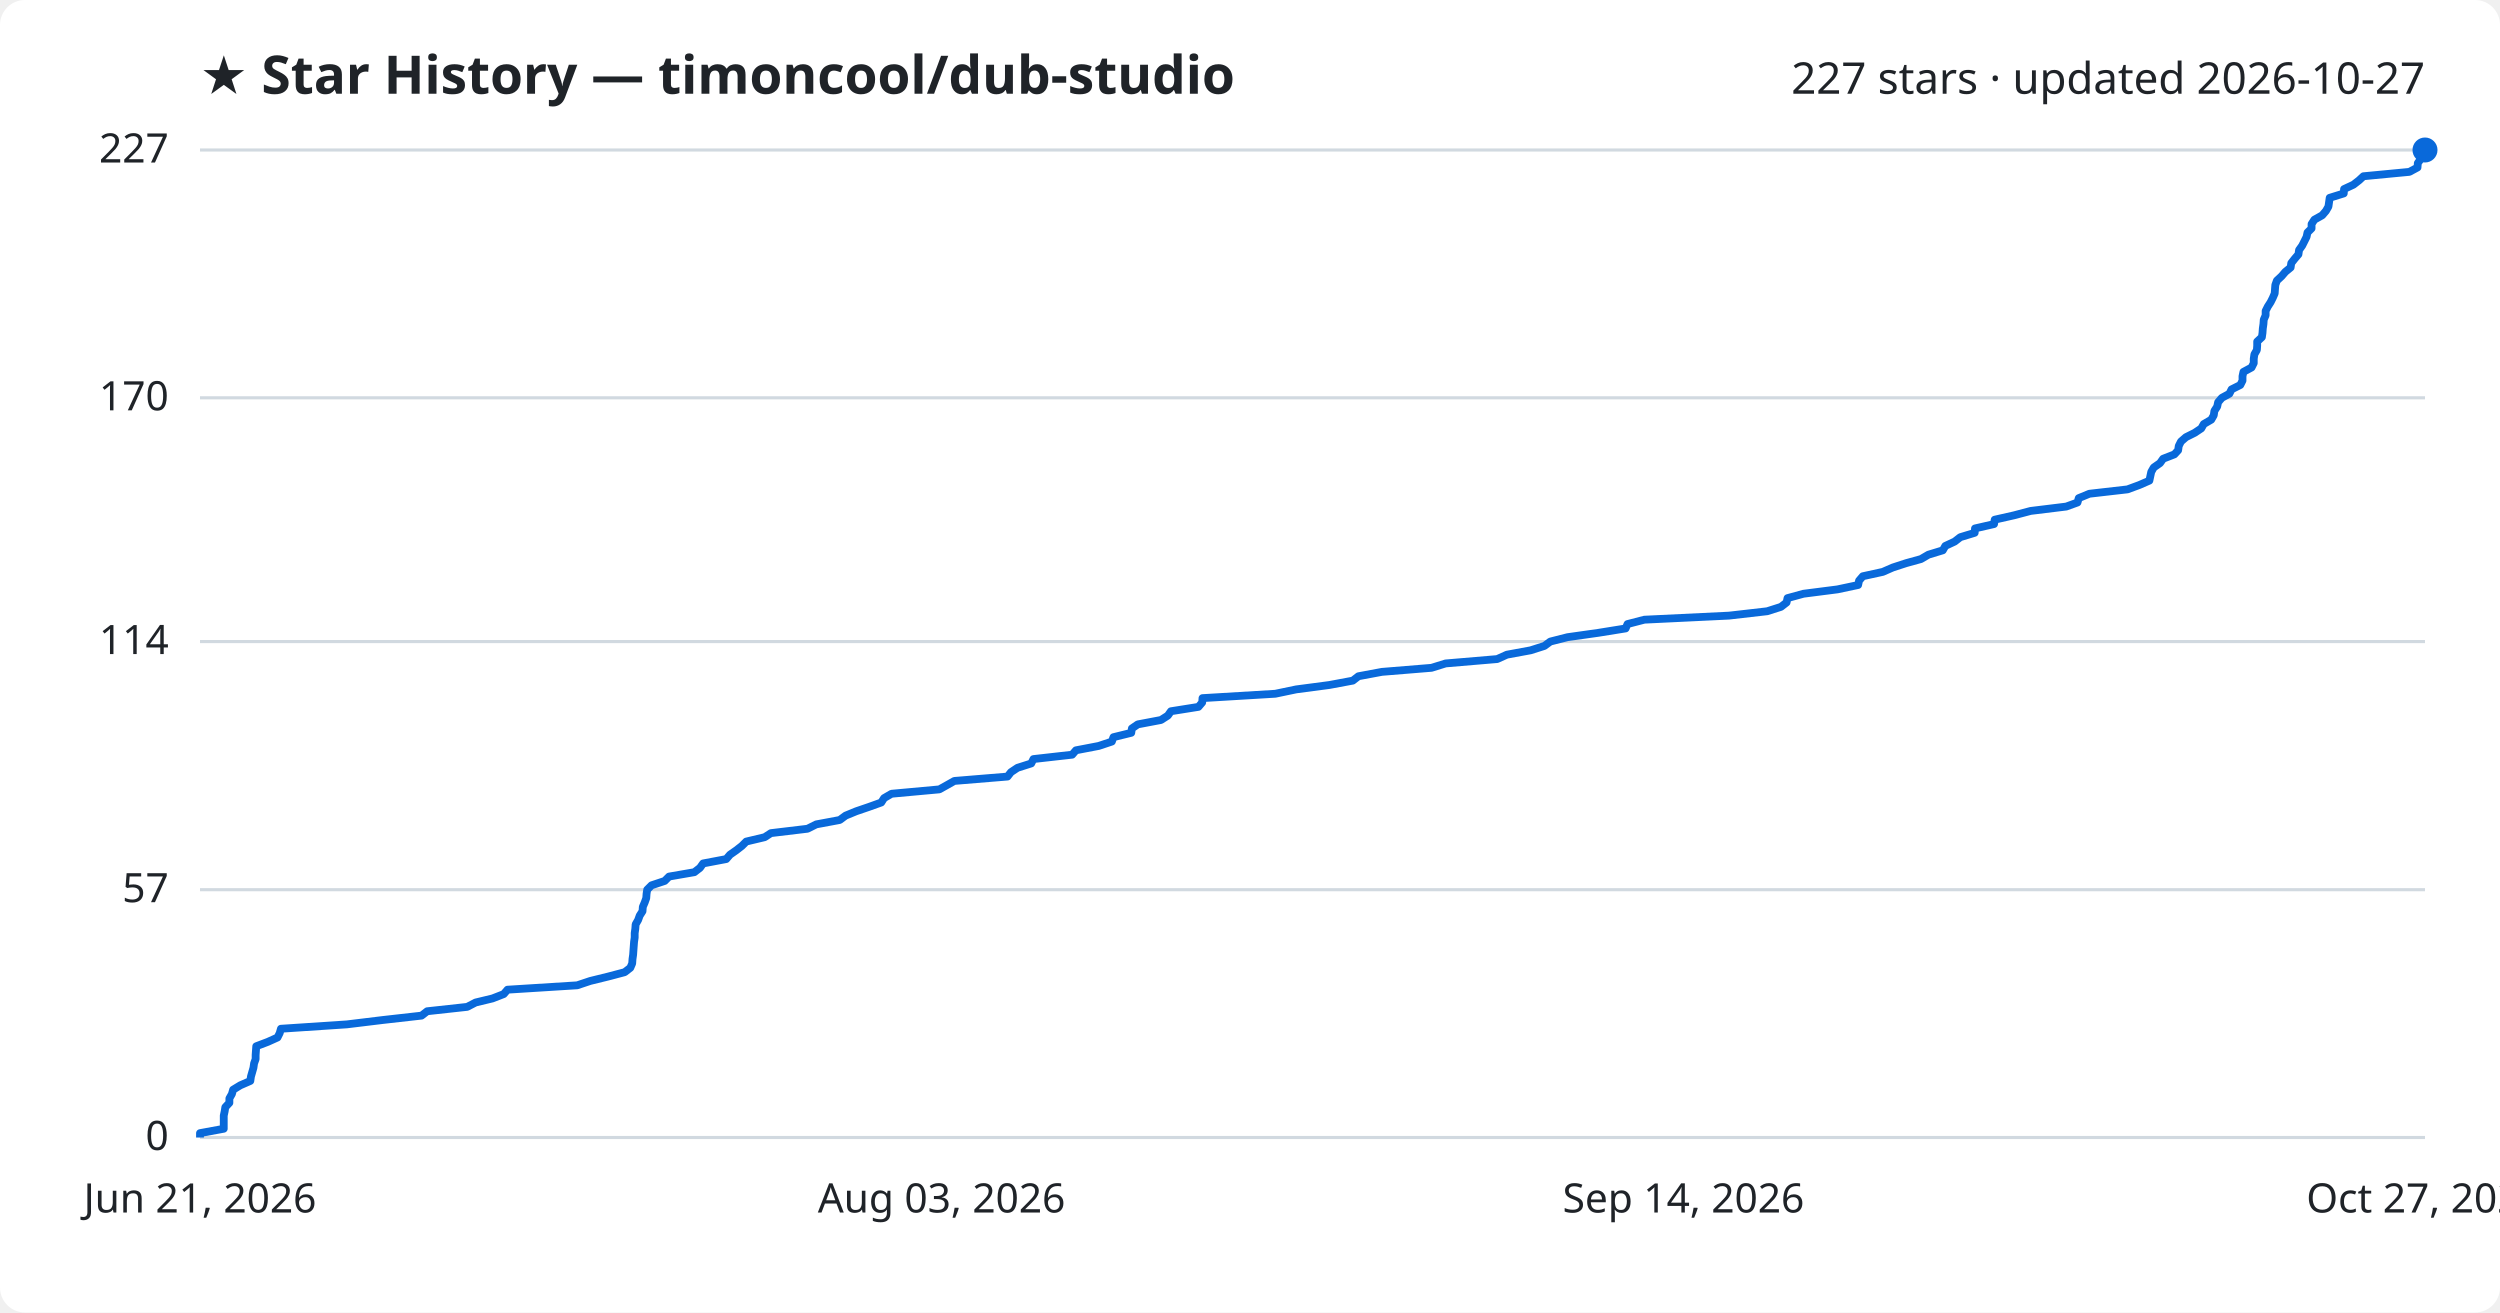
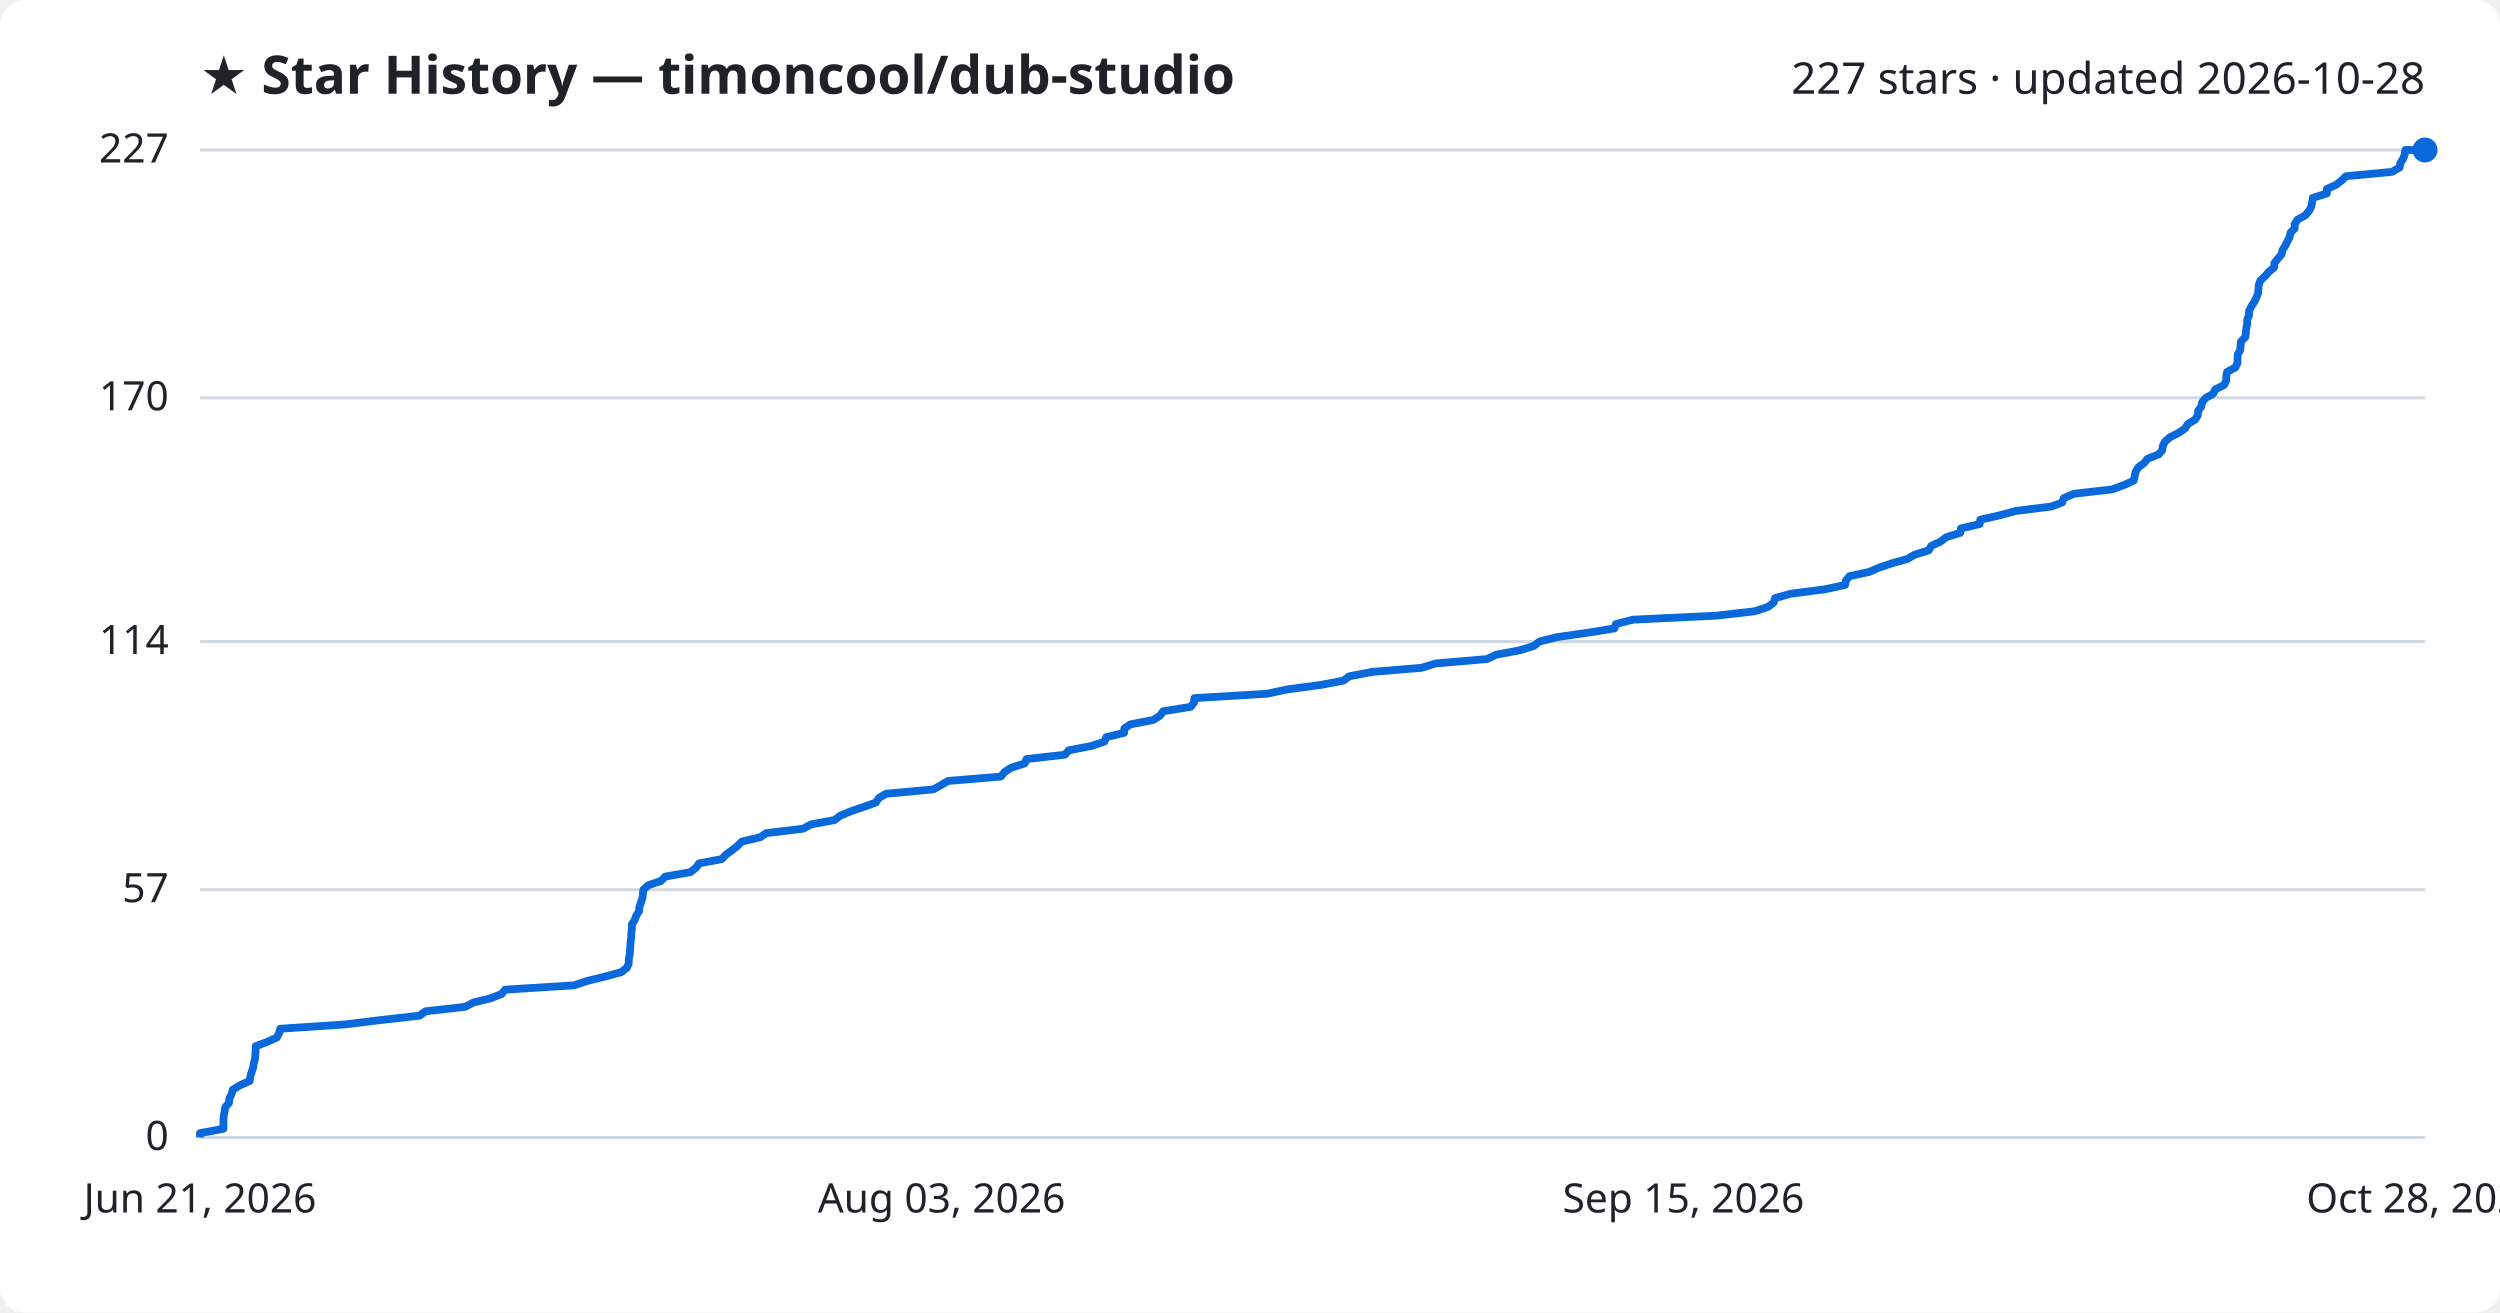
<svg xmlns="http://www.w3.org/2000/svg" viewBox="0 0 800 420" font-family="Segoe UI, sans-serif">
  <rect width="800" height="420" fill="#ffffff" rx="8" />
  <text x="64" y="30" fill="#1f2328" font-size="17" font-weight="700">★ Star History — timoncool/dub-studio</text>
-   <text x="776" y="30" fill="#1f2328" font-size="14" text-anchor="end">227 stars · updated 2026-10-27</text>
+   <text x="776" y="30" fill="#1f2328" font-size="14" text-anchor="end">227 stars · updated 2026-10-28</text>
  <line x1="64" y1="364.0" x2="776" y2="364.0" stroke="#d1d9e0" stroke-width="1" />
  <text x="54" y="368.0" fill="#1f2328" font-size="13" text-anchor="end">0</text>
  <line x1="64" y1="284.7" x2="776" y2="284.7" stroke="#d1d9e0" stroke-width="1" />
  <text x="54" y="288.7" fill="#1f2328" font-size="13" text-anchor="end">57</text>
  <line x1="64" y1="205.3" x2="776" y2="205.3" stroke="#d1d9e0" stroke-width="1" />
  <text x="54" y="209.3" fill="#1f2328" font-size="13" text-anchor="end">114</text>
  <line x1="64" y1="127.3" x2="776" y2="127.3" stroke="#d1d9e0" stroke-width="1" />
  <text x="54" y="131.3" fill="#1f2328" font-size="13" text-anchor="end">170</text>
  <line x1="64" y1="48.0" x2="776" y2="48.0" stroke="#d1d9e0" stroke-width="1" />
  <text x="54" y="52.0" fill="#1f2328" font-size="13" text-anchor="end">227</text>
-   <path d="M64.0,364.0 L64.0,362.6 L71.6,361.2 L71.6,359.8 L71.6,358.4 L71.6,357.0 L71.9,355.6 L72.1,354.3 L73.4,352.9 L73.4,351.5 L74.2,350.1 L74.6,348.7 L76.9,347.3 L80.1,345.9 L80.3,344.5 L80.7,343.1 L81.1,341.7 L81.3,340.3 L81.8,338.9 L81.8,337.6 L81.9,336.2 L82.0,334.8 L85.7,333.4 L88.8,332.0 L89.5,330.6 L89.9,329.2 L111.0,327.8 L122.5,326.4 L134.9,325.0 L136.7,323.6 L149.5,322.2 L152.2,320.8 L157.6,319.5 L161.2,318.1 L162.4,316.7 L184.7,315.3 L188.9,313.9 L194.6,312.5 L199.9,311.1 L201.7,309.7 L202.3,308.3 L202.4,306.9 L202.6,305.5 L202.7,304.1 L202.8,302.7 L202.9,301.4 L203.1,300.0 L203.1,298.6 L203.3,297.2 L203.4,295.8 L204.2,294.4 L204.7,293.0 L205.6,291.6 L205.7,290.2 L206.3,288.8 L206.8,287.4 L206.9,286.0 L207.1,284.7 L208.5,283.3 L212.7,281.9 L214.1,280.5 L222.2,279.1 L224.0,277.7 L225.0,276.3 L232.4,274.9 L233.6,273.5 L235.6,272.1 L237.4,270.7 L238.8,269.3 L244.7,267.9 L246.7,266.6 L258.4,265.2 L261.2,263.8 L268.7,262.4 L270.6,261.0 L274.0,259.6 L278.1,258.2 L282.0,256.8 L282.9,255.4 L285.3,254.0 L300.6,252.6 L303.1,251.2 L305.4,249.9 L322.4,248.5 L323.5,247.1 L325.6,245.7 L330.0,244.3 L330.7,242.9 L343.1,241.5 L344.3,240.1 L351.6,238.7 L355.8,237.3 L356.3,235.9 L362.0,234.5 L362.2,233.1 L364.1,231.8 L371.5,230.4 L373.7,229.0 L374.7,227.6 L383.5,226.2 L384.7,224.8 L384.8,223.4 L408.1,222.0 L414.8,220.6 L425.4,219.2 L432.9,217.8 L434.7,216.4 L442.2,215.0 L458.1,213.7 L462.6,212.3 L479.1,210.9 L482.2,209.5 L489.8,208.1 L494.2,206.7 L496.1,205.3 L501.6,203.9 L511.5,202.5 L520.2,201.1 L520.8,199.7 L526.2,198.3 L553.3,197.0 L565.5,195.6 L569.9,194.2 L571.7,192.8 L572.0,191.4 L577.1,190.0 L588.0,188.6 L594.6,187.2 L594.9,185.8 L596.1,184.4 L602.5,183.0 L605.7,181.6 L610.0,180.2 L614.7,178.9 L617.1,177.5 L621.7,176.1 L622.5,174.7 L625.5,173.3 L627.3,171.9 L631.9,170.5 L632.0,169.1 L638.1,167.7 L638.3,166.3 L644.5,164.9 L649.8,163.5 L661.2,162.1 L664.8,160.8 L665.2,159.4 L668.6,158.0 L680.8,156.6 L684.6,155.2 L687.8,153.8 L688.1,152.4 L688.4,151.0 L689.2,149.6 L691.2,148.2 L692.2,146.8 L695.8,145.4 L697.0,144.1 L697.2,142.7 L697.9,141.3 L699.5,139.9 L702.3,138.5 L704.4,137.1 L705.2,135.7 L707.6,134.3 L708.4,132.9 L708.6,131.5 L709.5,130.1 L709.8,128.7 L711.0,127.3 L713.4,126.0 L714.1,124.6 L716.9,123.2 L717.6,121.8 L717.6,120.4 L717.9,119.0 L720.5,117.6 L721.2,116.2 L721.2,114.8 L721.4,113.4 L722.2,112.0 L722.3,110.6 L722.3,109.3 L723.8,107.9 L724.0,106.5 L724.1,105.1 L724.3,103.7 L724.4,102.3 L725.0,100.9 L725.0,99.5 L725.7,98.1 L726.6,96.7 L727.3,95.3 L727.9,93.9 L728.0,92.5 L728.1,91.2 L728.6,89.8 L730.1,88.4 L731.3,87.0 L733.0,85.6 L733.2,84.2 L734.3,82.8 L735.5,81.4 L735.7,80.0 L736.7,78.6 L737.4,77.2 L738.1,75.8 L738.4,74.4 L739.7,73.1 L739.7,71.7 L740.6,70.3 L743.1,68.9 L744.3,67.5 L745.1,66.1 L745.3,64.7 L745.5,63.3 L750.0,61.9 L750.1,60.5 L753.1,59.1 L754.9,57.7 L756.3,56.4 L771.0,55.0 L773.6,53.6 L773.7,52.2 L774.7,50.8 L775.2,49.4 L775.4,48.0 L776.0,48.0" fill="none" stroke="#0969da" stroke-width="2.5" stroke-linejoin="round" />
+   <path d="M64.0,364.0 L64.0,362.6 L71.5,361.2 L71.5,359.8 L71.5,358.4 L71.6,357.0 L71.9,355.6 L72.1,354.3 L73.3,352.9 L73.4,351.5 L74.1,350.1 L74.5,348.7 L76.8,347.3 L79.9,345.9 L80.1,344.5 L80.5,343.1 L81.0,341.7 L81.2,340.3 L81.6,338.9 L81.7,337.6 L81.8,336.2 L81.8,334.8 L85.5,333.4 L88.6,332.0 L89.3,330.6 L89.7,329.2 L110.6,327.8 L122.0,326.4 L134.3,325.0 L136.2,323.6 L148.8,322.2 L151.5,320.8 L156.8,319.5 L160.5,318.1 L161.6,316.7 L183.7,315.3 L187.9,313.9 L193.6,312.5 L198.8,311.1 L200.6,309.7 L201.2,308.3 L201.2,306.9 L201.5,305.5 L201.6,304.1 L201.7,302.7 L201.8,301.4 L202.0,300.0 L202.0,298.6 L202.2,297.2 L202.2,295.8 L203.1,294.4 L203.6,293.0 L204.5,291.6 L204.6,290.2 L205.1,288.8 L205.6,287.4 L205.7,286.0 L205.9,284.7 L207.4,283.3 L211.5,281.9 L212.9,280.5 L220.9,279.1 L222.7,277.7 L223.7,276.3 L231.0,274.9 L232.3,273.5 L234.2,272.1 L236.0,270.7 L237.4,269.3 L243.3,267.9 L245.2,266.6 L256.9,265.2 L259.6,263.8 L267.1,262.4 L268.9,261.0 L272.3,259.6 L276.4,258.2 L280.3,256.8 L281.2,255.4 L283.5,254.0 L298.7,252.6 L301.2,251.2 L303.4,249.9 L320.3,248.5 L321.4,247.1 L323.5,245.7 L327.9,244.3 L328.5,242.9 L340.8,241.5 L342.0,240.1 L349.3,238.7 L353.4,237.3 L354.0,235.9 L359.7,234.5 L359.8,233.1 L361.7,231.8 L369.0,230.4 L371.2,229.0 L372.2,227.6 L381.0,226.2 L382.1,224.8 L382.2,223.4 L405.4,222.0 L412.0,220.6 L422.5,219.2 L429.9,217.8 L431.8,216.4 L439.2,215.0 L454.9,213.7 L459.4,212.3 L475.8,210.9 L478.8,209.5 L486.3,208.1 L490.8,206.7 L492.6,205.3 L498.1,203.9 L507.9,202.5 L516.6,201.1 L517.1,199.7 L522.5,198.3 L549.4,197.0 L561.5,195.6 L565.8,194.2 L567.6,192.8 L568.0,191.4 L573.0,190.0 L583.8,188.6 L590.4,187.2 L590.7,185.8 L591.8,184.4 L598.2,183.0 L601.4,181.6 L605.6,180.2 L610.3,178.9 L612.7,177.5 L617.2,176.1 L618.0,174.7 L621.0,173.3 L622.8,171.9 L627.3,170.5 L627.5,169.1 L633.5,167.7 L633.7,166.3 L639.9,164.9 L645.1,163.5 L656.4,162.1 L659.9,160.8 L660.4,159.4 L663.7,158.0 L675.9,156.6 L679.7,155.2 L682.8,153.8 L683.1,152.4 L683.4,151.0 L684.2,149.6 L686.1,148.2 L687.2,146.8 L690.8,145.4 L691.9,144.1 L692.1,142.7 L692.8,141.3 L694.4,139.9 L697.2,138.5 L699.2,137.1 L700.1,135.7 L702.4,134.3 L703.3,132.9 L703.4,131.5 L704.4,130.1 L704.7,128.7 L705.9,127.3 L708.2,126.0 L708.9,124.6 L711.7,123.2 L712.4,121.8 L712.4,120.4 L712.7,119.0 L715.3,117.6 L716.0,116.2 L716.0,114.8 L716.1,113.4 L716.9,112.0 L717.0,110.6 L717.1,109.3 L718.5,107.9 L718.7,106.5 L718.8,105.1 L719.1,103.7 L719.1,102.3 L719.7,100.9 L719.7,99.5 L720.4,98.1 L721.3,96.7 L722.0,95.3 L722.6,93.9 L722.7,92.5 L722.8,91.2 L723.3,89.8 L724.8,88.4 L726.0,87.0 L727.7,85.6 L727.8,84.2 L728.9,82.8 L730.1,81.4 L730.4,80.0 L731.3,78.6 L732.0,77.2 L732.7,75.8 L733.0,74.4 L734.3,73.1 L734.3,71.7 L735.2,70.3 L737.7,68.9 L738.9,67.5 L739.6,66.1 L739.9,64.7 L740.1,63.3 L744.6,61.9 L744.6,60.5 L747.6,59.1 L749.4,57.7 L750.7,56.4 L765.4,55.0 L767.9,53.6 L768.1,52.2 L769.0,50.8 L769.5,49.4 L769.7,48.0 L776.0,48.0" fill="none" stroke="#0969da" stroke-width="2.5" stroke-linejoin="round" />
  <circle cx="776.0" cy="48.0" r="4" fill="#0969da" />
  <text x="64.0" y="388" fill="#1f2328" font-size="13" text-anchor="middle">Jun 21, 2026</text>
  <text x="301.3" y="388" fill="#1f2328" font-size="13" text-anchor="middle">Aug 03, 2026</text>
-   <text x="538.7" y="388" fill="#1f2328" font-size="13" text-anchor="middle">Sep 14, 2026</text>
-   <text x="776.0" y="388" fill="#1f2328" font-size="13" text-anchor="middle">Oct 27, 2026</text>
+   <text x="538.7" y="388" fill="#1f2328" font-size="13" text-anchor="middle">Sep 15, 2026</text>
+   <text x="776.0" y="388" fill="#1f2328" font-size="13" text-anchor="middle">Oct 28, 2026</text>
</svg>
